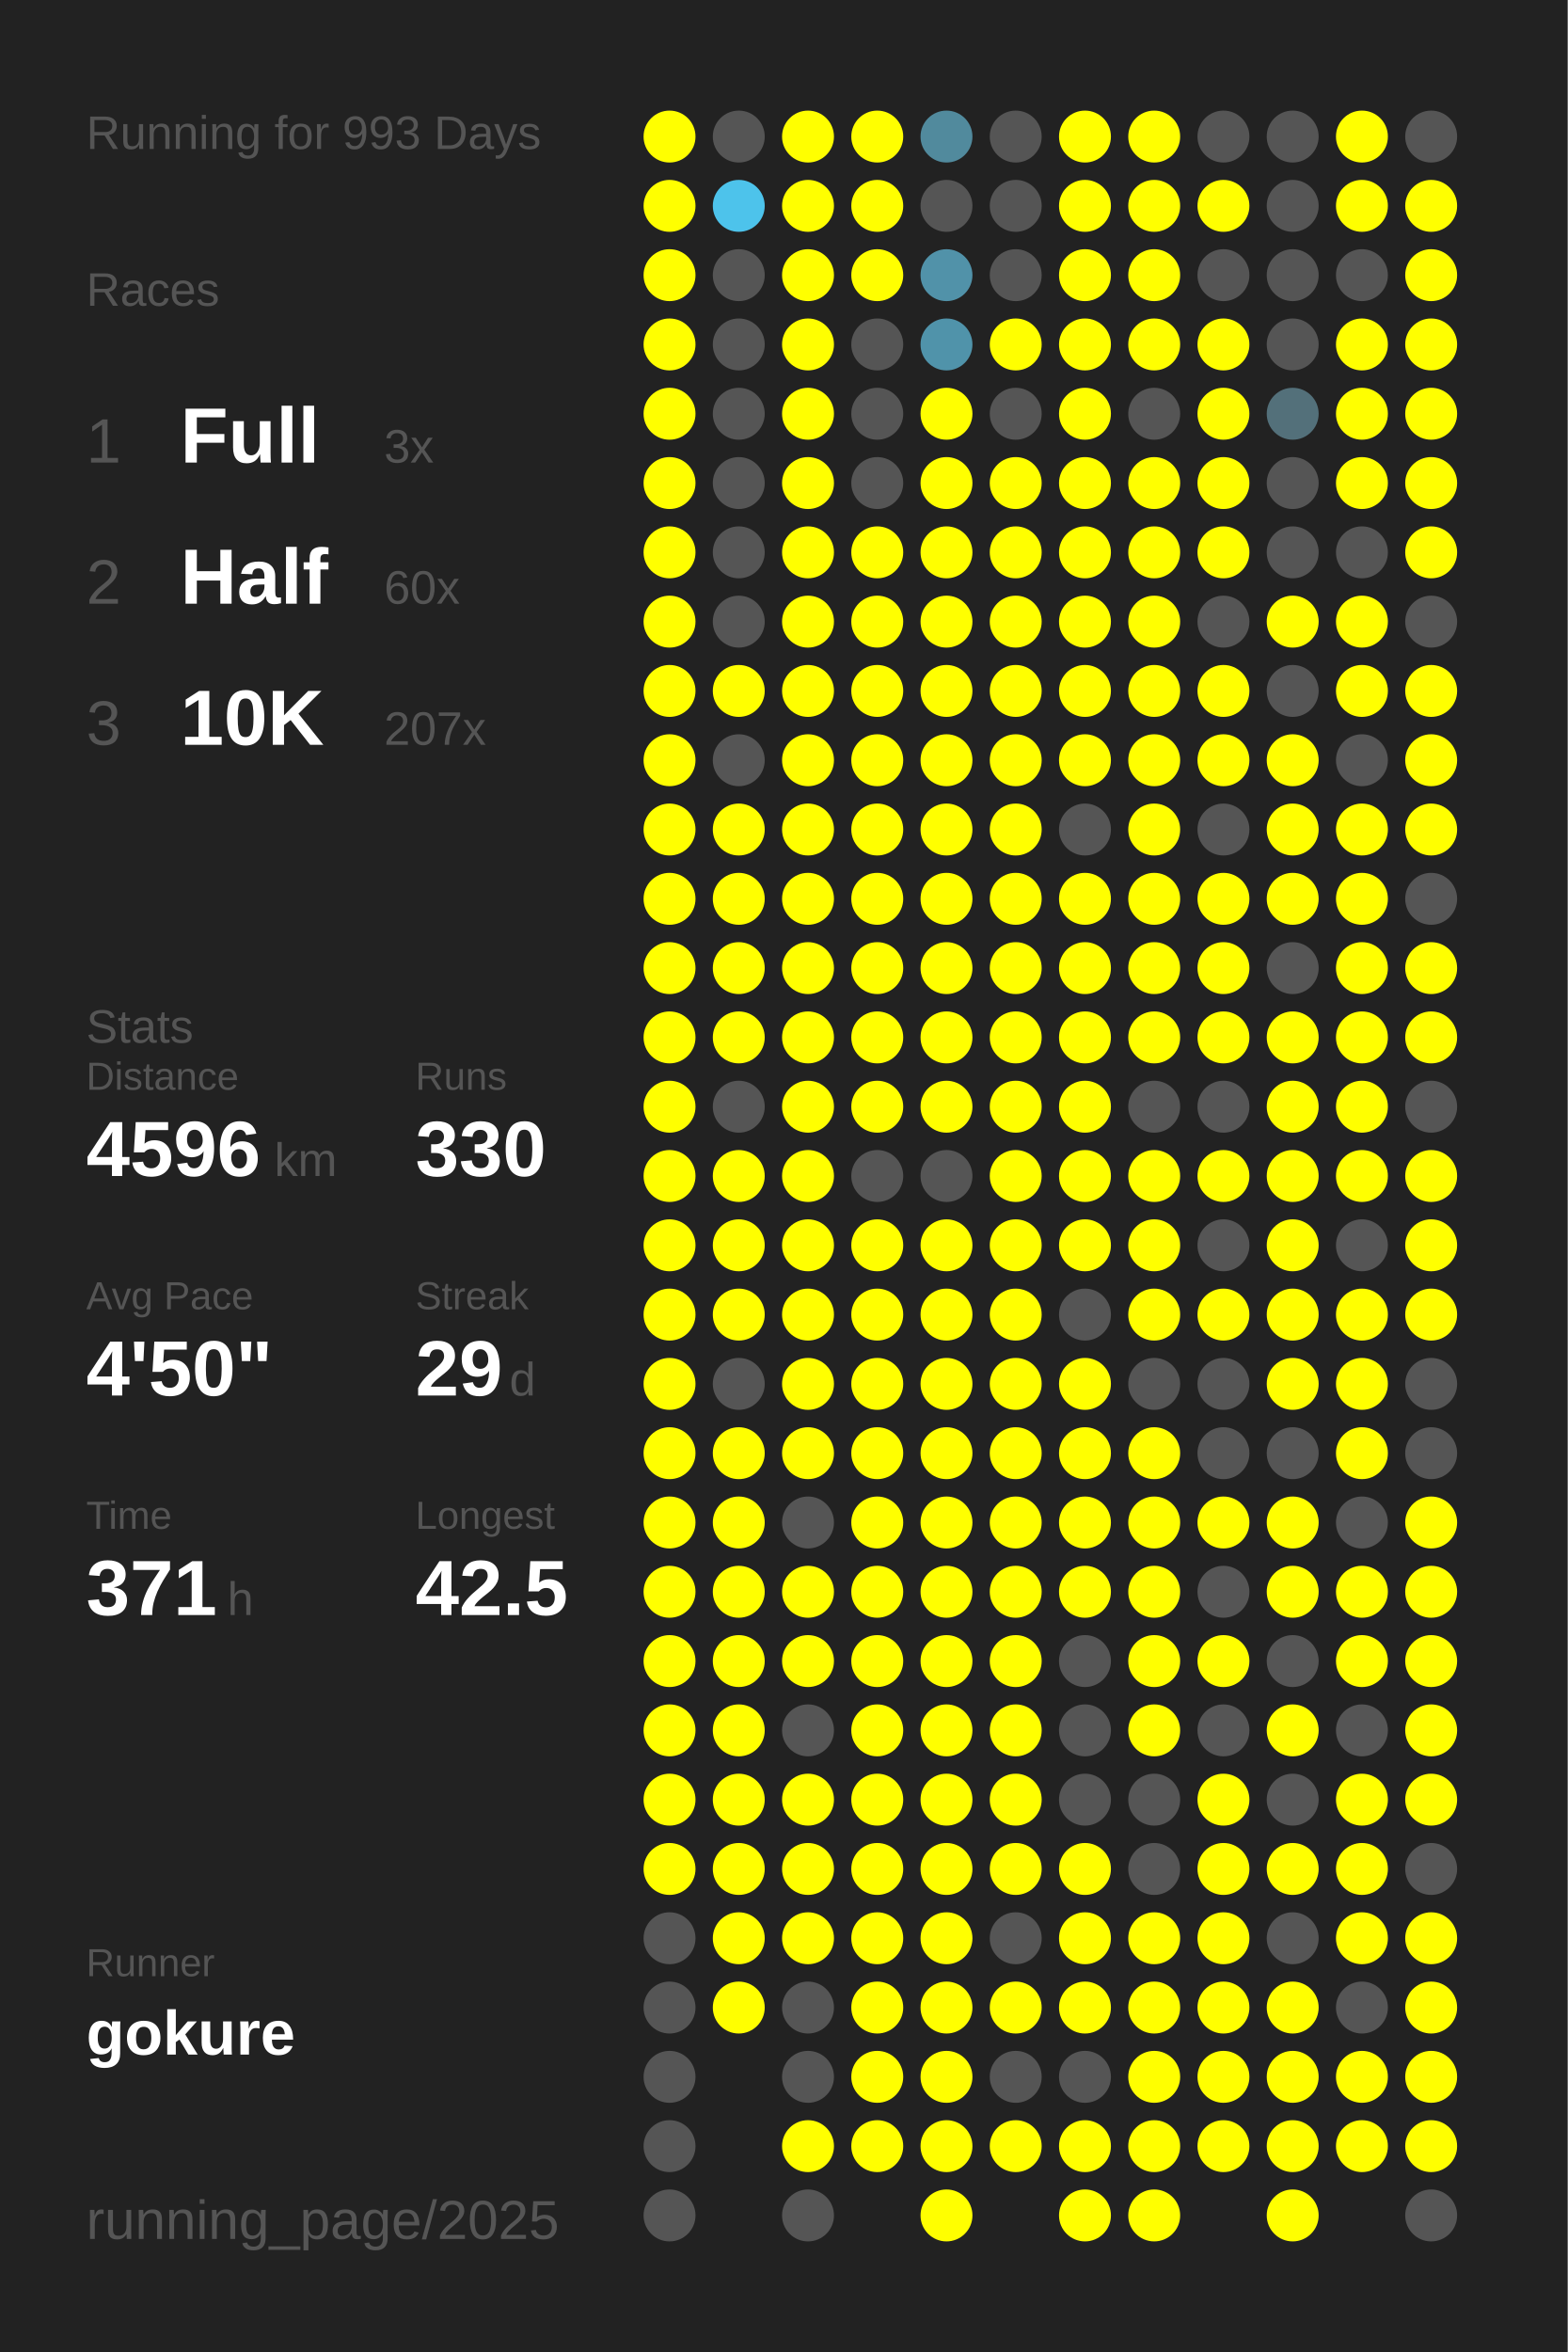
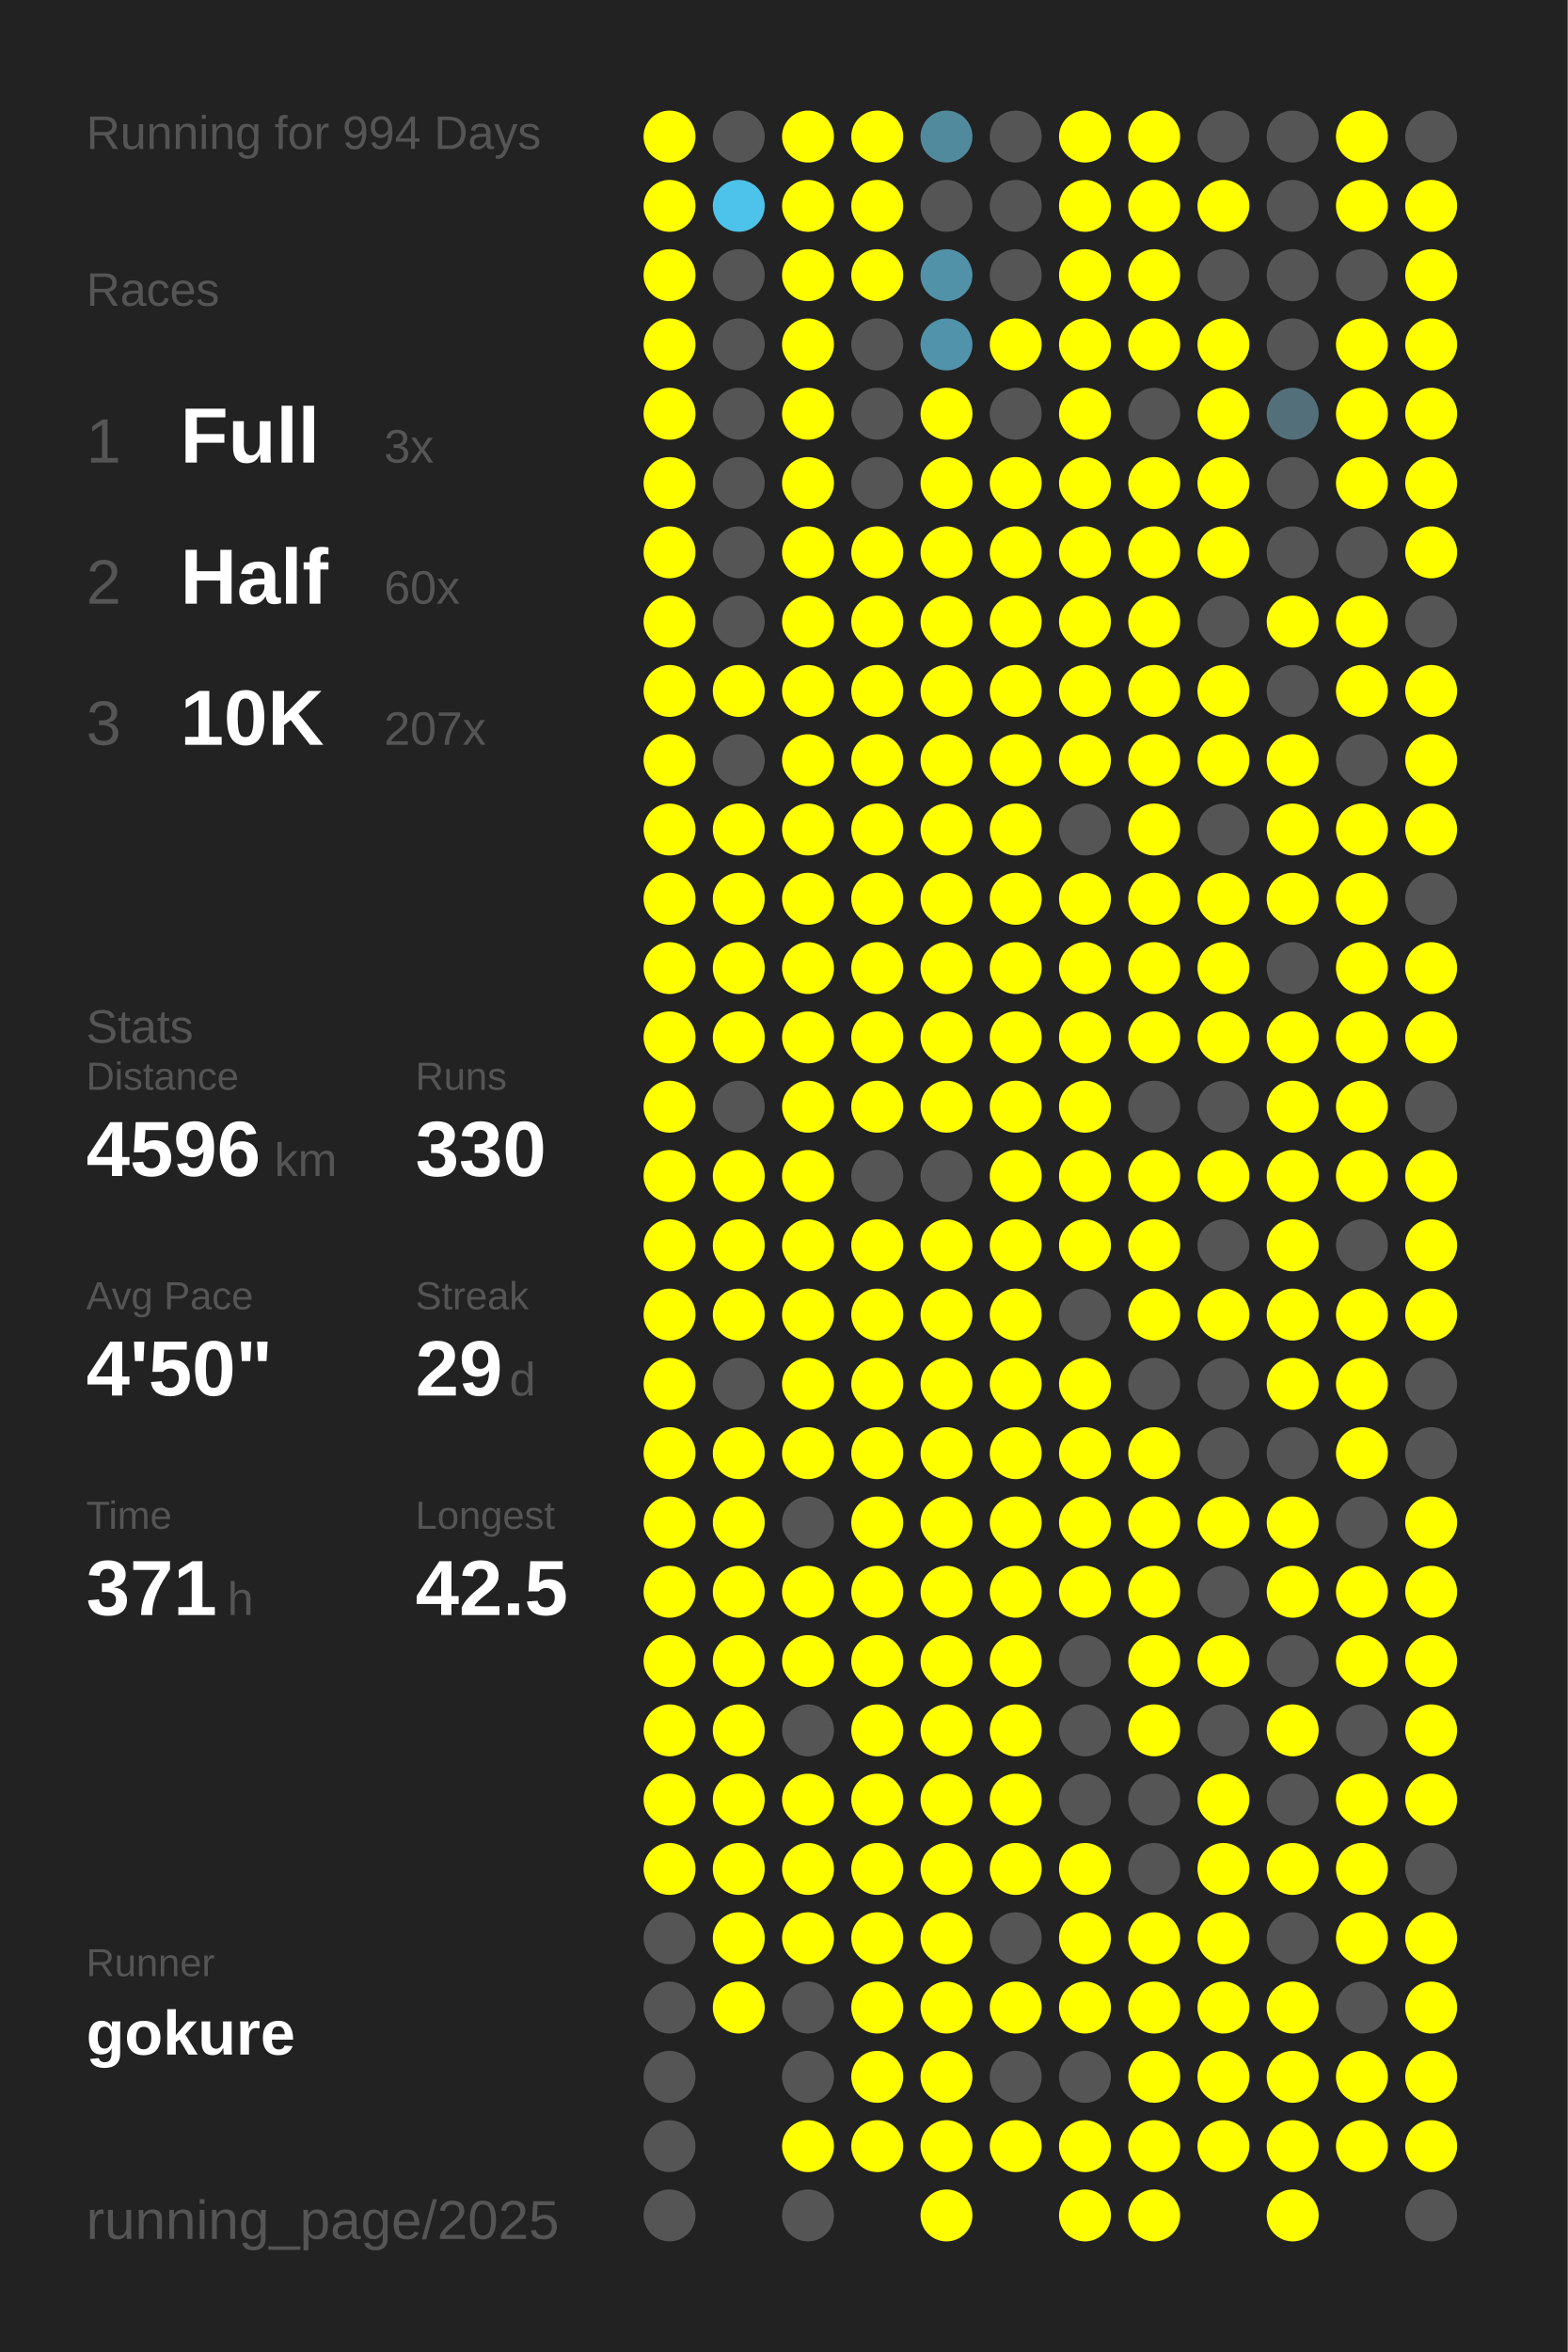
<svg xmlns="http://www.w3.org/2000/svg" baseProfile="full" height="300mm" version="1.1" viewBox="0,0,200,300" width="200mm">
  <defs />
  <rect fill="#222222" height="300" width="200" x="0" y="0" />
-   <text fill="#555555" style="font-size:6px; font-family:Arial;" x="11" y="19">Running for 993 Days</text>
+   <text fill="#555555" style="font-size:6px; font-family:Arial;" x="11" y="19">Running for 994 Days</text>
  <text fill="#555555" style="font-size:6px; font-family:Arial;" x="11" y="39">Races</text>
  <text fill="#555555" style="font-size:8px; font-family:Arial;" x="11" y="59">1</text>
  <text fill="#FFFFFF" style="font-size:10px; font-family:Arial; font-weight:bold;" x="23" y="59">Full</text>
  <text fill="#555555" style="font-size:6px; font-family:Arial;" x="49" y="59">3x</text>
  <text fill="#555555" style="font-size:8px; font-family:Arial;" x="11" y="77">2</text>
  <text fill="#FFFFFF" style="font-size:10px; font-family:Arial; font-weight:bold;" x="23" y="77">Half</text>
  <text fill="#555555" style="font-size:6px; font-family:Arial;" x="49" y="77">60x</text>
  <text fill="#555555" style="font-size:8px; font-family:Arial;" x="11" y="95">3</text>
  <text fill="#FFFFFF" style="font-size:10px; font-family:Arial; font-weight:bold;" x="23" y="95">10K</text>
  <text fill="#555555" style="font-size:6px; font-family:Arial;" x="49" y="95">207x</text>
  <text fill="#555555" style="font-size:6px; font-family:Arial;" x="11" y="133">Stats</text>
  <text fill="#555555" style="font-size:5px; font-family:Arial;" x="11" y="139">Distance</text>
  <text fill="#FFFFFF" style="font-size:10px; font-family:Arial; font-weight:bold;" x="11" y="150">4596</text>
  <text fill="#555555" style="font-size:6px; font-family:Arial;" x="35" y="150">km</text>
  <text fill="#555555" style="font-size:5px; font-family:Arial;" x="53" y="139">Runs</text>
  <text fill="#FFFFFF" style="font-size:10px; font-family:Arial; font-weight:bold;" x="53" y="150">330</text>
  <text fill="#555555" style="font-size:5px; font-family:Arial;" x="11" y="167">Avg Pace</text>
  <text fill="#FFFFFF" style="font-size:10px; font-family:Arial; font-weight:bold;" x="11" y="178">4'50"</text>
  <text fill="#555555" style="font-size:5px; font-family:Arial;" x="53" y="167">Streak</text>
  <text fill="#FFFFFF" style="font-size:10px; font-family:Arial; font-weight:bold;" x="53" y="178">29</text>
  <text fill="#555555" style="font-size:6px; font-family:Arial;" x="65" y="178">d</text>
  <text fill="#555555" style="font-size:5px; font-family:Arial;" x="11" y="195">Time</text>
  <text fill="#FFFFFF" style="font-size:10px; font-family:Arial; font-weight:bold;" x="11" y="206">371</text>
  <text fill="#555555" style="font-size:6px; font-family:Arial;" x="29" y="206">h</text>
  <text fill="#555555" style="font-size:5px; font-family:Arial;" x="53" y="195">Longest</text>
  <text fill="#FFFFFF" style="font-size:10px; font-family:Arial; font-weight:bold;" x="53" y="206">42.5</text>
  <text fill="#555555" style="font-size:5px; font-family:Arial;" x="11" y="252.065">Runner</text>
  <text fill="#FFFFFF" style="font-size:8px; font-family:Arial; font-weight:bold;" x="11" y="262.065">gokure</text>
  <text fill="#555555" style="font-size:7px; font-family:Arial;" x="11" y="285.581">running_page/2025</text>
  <circle cx="85.417" cy="17.419" fill="#FFFF00" r="3.312" />
  <circle cx="85.417" cy="26.258" fill="#FFFF00" r="3.312" />
  <circle cx="85.417" cy="35.097" fill="#FFFF00" r="3.312" />
  <circle cx="85.417" cy="43.935" fill="#FFFF00" r="3.312" />
  <circle cx="85.417" cy="52.774" fill="#FFFF00" r="3.312" />
  <circle cx="85.417" cy="61.613" fill="#FFFF00" r="3.312" />
  <circle cx="85.417" cy="70.452" fill="#FFFF00" r="3.312" />
  <circle cx="85.417" cy="79.29" fill="#FFFF00" r="3.312" />
  <circle cx="85.417" cy="88.129" fill="#FFFF00" r="3.312" />
  <circle cx="85.417" cy="96.968" fill="#FFFF00" r="3.312" />
  <circle cx="85.417" cy="105.806" fill="#FFFF00" r="3.312" />
  <circle cx="85.417" cy="114.645" fill="#FFFF00" r="3.312" />
  <circle cx="85.417" cy="123.484" fill="#FFFF00" r="3.312" />
  <circle cx="85.417" cy="132.323" fill="#FFFF00" r="3.312" />
  <circle cx="85.417" cy="141.161" fill="#FFFF00" r="3.312" />
  <circle cx="85.417" cy="150" fill="#FFFF00" r="3.312" />
  <circle cx="85.417" cy="158.839" fill="#FFFF00" r="3.312" />
  <circle cx="85.417" cy="167.677" fill="#FFFF00" r="3.312" />
  <circle cx="85.417" cy="176.516" fill="#FFFF00" r="3.312" />
  <circle cx="85.417" cy="185.355" fill="#FFFF00" r="3.312" />
  <circle cx="85.417" cy="194.194" fill="#FFFF00" r="3.312" />
  <circle cx="85.417" cy="203.032" fill="#FFFF00" r="3.312" />
  <circle cx="85.417" cy="211.871" fill="#FFFF00" r="3.312" />
  <circle cx="85.417" cy="220.71" fill="#FFFF00" r="3.312" />
  <circle cx="85.417" cy="229.548" fill="#FFFF00" r="3.312" />
  <circle cx="85.417" cy="238.387" fill="#FFFF00" r="3.312" />
  <circle cx="85.417" cy="247.226" fill="#555555" r="3.312" />
  <circle cx="85.417" cy="256.065" fill="#555555" r="3.312" />
  <circle cx="85.417" cy="264.903" fill="#555555" r="3.312" />
  <circle cx="85.417" cy="273.742" fill="#555555" r="3.312" />
  <circle cx="85.417" cy="282.581" fill="#555555" r="3.312" />
  <circle cx="94.25" cy="17.419" fill="#555555" r="3.312" />
  <circle cx="94.25" cy="26.258" fill="#4dc3eb" r="3.312" />
  <circle cx="94.25" cy="35.097" fill="#555555" r="3.312" />
  <circle cx="94.25" cy="43.935" fill="#555555" r="3.312" />
  <circle cx="94.25" cy="52.774" fill="#555555" r="3.312" />
  <circle cx="94.25" cy="61.613" fill="#555555" r="3.312" />
  <circle cx="94.25" cy="70.452" fill="#555555" r="3.312" />
  <circle cx="94.25" cy="79.29" fill="#555555" r="3.312" />
  <circle cx="94.25" cy="88.129" fill="#FFFF00" r="3.312" />
  <circle cx="94.25" cy="96.968" fill="#555555" r="3.312" />
  <circle cx="94.25" cy="105.806" fill="#FFFF00" r="3.312" />
  <circle cx="94.25" cy="114.645" fill="#FFFF00" r="3.312" />
  <circle cx="94.25" cy="123.484" fill="#FFFF00" r="3.312" />
  <circle cx="94.25" cy="132.323" fill="#FFFF00" r="3.312" />
  <circle cx="94.25" cy="141.161" fill="#555555" r="3.312" />
  <circle cx="94.25" cy="150" fill="#FFFF00" r="3.312" />
  <circle cx="94.25" cy="158.839" fill="#FFFF00" r="3.312" />
  <circle cx="94.25" cy="167.677" fill="#FFFF00" r="3.312" />
  <circle cx="94.25" cy="176.516" fill="#555555" r="3.312" />
  <circle cx="94.25" cy="185.355" fill="#FFFF00" r="3.312" />
  <circle cx="94.25" cy="194.194" fill="#FFFF00" r="3.312" />
  <circle cx="94.25" cy="203.032" fill="#FFFF00" r="3.312" />
  <circle cx="94.25" cy="211.871" fill="#FFFF00" r="3.312" />
  <circle cx="94.25" cy="220.71" fill="#FFFF00" r="3.312" />
  <circle cx="94.25" cy="229.548" fill="#FFFF00" r="3.312" />
  <circle cx="94.25" cy="238.387" fill="#FFFF00" r="3.312" />
  <circle cx="94.25" cy="247.226" fill="#FFFF00" r="3.312" />
  <circle cx="94.25" cy="256.065" fill="#FFFF00" r="3.312" />
  <circle cx="103.083" cy="17.419" fill="#FFFF00" r="3.312" />
  <circle cx="103.083" cy="26.258" fill="#FFFF00" r="3.312" />
  <circle cx="103.083" cy="35.097" fill="#FFFF00" r="3.312" />
  <circle cx="103.083" cy="43.935" fill="#FFFF00" r="3.312" />
  <circle cx="103.083" cy="52.774" fill="#FFFF00" r="3.312" />
  <circle cx="103.083" cy="61.613" fill="#FFFF00" r="3.312" />
  <circle cx="103.083" cy="70.452" fill="#FFFF00" r="3.312" />
  <circle cx="103.083" cy="79.29" fill="#FFFF00" r="3.312" />
  <circle cx="103.083" cy="88.129" fill="#FFFF00" r="3.312" />
  <circle cx="103.083" cy="96.968" fill="#FFFF00" r="3.312" />
  <circle cx="103.083" cy="105.806" fill="#FFFF00" r="3.312" />
  <circle cx="103.083" cy="114.645" fill="#FFFF00" r="3.312" />
  <circle cx="103.083" cy="123.484" fill="#FFFF00" r="3.312" />
  <circle cx="103.083" cy="132.323" fill="#FFFF00" r="3.312" />
  <circle cx="103.083" cy="141.161" fill="#FFFF00" r="3.312" />
  <circle cx="103.083" cy="150" fill="#FFFF00" r="3.312" />
  <circle cx="103.083" cy="158.839" fill="#FFFF00" r="3.312" />
  <circle cx="103.083" cy="167.677" fill="#FFFF00" r="3.312" />
  <circle cx="103.083" cy="176.516" fill="#FFFF00" r="3.312" />
  <circle cx="103.083" cy="185.355" fill="#FFFF00" r="3.312" />
  <circle cx="103.083" cy="194.194" fill="#555555" r="3.312" />
  <circle cx="103.083" cy="203.032" fill="#FFFF00" r="3.312" />
  <circle cx="103.083" cy="211.871" fill="#FFFF00" r="3.312" />
  <circle cx="103.083" cy="220.71" fill="#555555" r="3.312" />
  <circle cx="103.083" cy="229.548" fill="#FFFF00" r="3.312" />
  <circle cx="103.083" cy="238.387" fill="#FFFF00" r="3.312" />
  <circle cx="103.083" cy="247.226" fill="#FFFF00" r="3.312" />
  <circle cx="103.083" cy="256.065" fill="#555555" r="3.312" />
  <circle cx="103.083" cy="264.903" fill="#555555" r="3.312" />
  <circle cx="103.083" cy="273.742" fill="#FFFF00" r="3.312" />
  <circle cx="103.083" cy="282.581" fill="#555555" r="3.312" />
  <circle cx="111.917" cy="17.419" fill="#FFFF00" r="3.312" />
  <circle cx="111.917" cy="26.258" fill="#FFFF00" r="3.312" />
  <circle cx="111.917" cy="35.097" fill="#FFFF00" r="3.312" />
  <circle cx="111.917" cy="43.935" fill="#555555" r="3.312" />
  <circle cx="111.917" cy="52.774" fill="#555555" r="3.312" />
  <circle cx="111.917" cy="61.613" fill="#555555" r="3.312" />
  <circle cx="111.917" cy="70.452" fill="#FFFF00" r="3.312" />
  <circle cx="111.917" cy="79.29" fill="#FFFF00" r="3.312" />
  <circle cx="111.917" cy="88.129" fill="#FFFF00" r="3.312" />
  <circle cx="111.917" cy="96.968" fill="#FFFF00" r="3.312" />
  <circle cx="111.917" cy="105.806" fill="#FFFF00" r="3.312" />
  <circle cx="111.917" cy="114.645" fill="#FFFF00" r="3.312" />
  <circle cx="111.917" cy="123.484" fill="#FFFF00" r="3.312" />
  <circle cx="111.917" cy="132.323" fill="#FFFF00" r="3.312" />
  <circle cx="111.917" cy="141.161" fill="#FFFF00" r="3.312" />
  <circle cx="111.917" cy="150" fill="#555555" r="3.312" />
  <circle cx="111.917" cy="158.839" fill="#FFFF00" r="3.312" />
  <circle cx="111.917" cy="167.677" fill="#FFFF00" r="3.312" />
  <circle cx="111.917" cy="176.516" fill="#FFFF00" r="3.312" />
  <circle cx="111.917" cy="185.355" fill="#FFFF00" r="3.312" />
  <circle cx="111.917" cy="194.194" fill="#FFFF00" r="3.312" />
  <circle cx="111.917" cy="203.032" fill="#FFFF00" r="3.312" />
  <circle cx="111.917" cy="211.871" fill="#FFFF00" r="3.312" />
  <circle cx="111.917" cy="220.71" fill="#FFFF00" r="3.312" />
  <circle cx="111.917" cy="229.548" fill="#FFFF00" r="3.312" />
  <circle cx="111.917" cy="238.387" fill="#FFFF00" r="3.312" />
  <circle cx="111.917" cy="247.226" fill="#FFFF00" r="3.312" />
  <circle cx="111.917" cy="256.065" fill="#FFFF00" r="3.312" />
  <circle cx="111.917" cy="264.903" fill="#FFFF00" r="3.312" />
  <circle cx="111.917" cy="273.742" fill="#FFFF00" r="3.312" />
  <circle cx="120.75" cy="17.419" fill="#518a9d" r="3.312" />
  <circle cx="120.75" cy="26.258" fill="#555555" r="3.312" />
  <circle cx="120.75" cy="35.097" fill="#5192a9" r="3.312" />
  <circle cx="120.75" cy="43.935" fill="#5093aa" r="3.312" />
  <circle cx="120.75" cy="52.774" fill="#FFFF00" r="3.312" />
  <circle cx="120.75" cy="61.613" fill="#FFFF00" r="3.312" />
  <circle cx="120.75" cy="70.452" fill="#FFFF00" r="3.312" />
  <circle cx="120.75" cy="79.29" fill="#FFFF00" r="3.312" />
  <circle cx="120.75" cy="88.129" fill="#FFFF00" r="3.312" />
  <circle cx="120.75" cy="96.968" fill="#FFFF00" r="3.312" />
  <circle cx="120.75" cy="105.806" fill="#FFFF00" r="3.312" />
  <circle cx="120.75" cy="114.645" fill="#FFFF00" r="3.312" />
  <circle cx="120.75" cy="123.484" fill="#FFFF00" r="3.312" />
  <circle cx="120.75" cy="132.323" fill="#FFFF00" r="3.312" />
  <circle cx="120.75" cy="141.161" fill="#FFFF00" r="3.312" />
  <circle cx="120.75" cy="150" fill="#555555" r="3.312" />
  <circle cx="120.75" cy="158.839" fill="#FFFF00" r="3.312" />
  <circle cx="120.75" cy="167.677" fill="#FFFF00" r="3.312" />
  <circle cx="120.75" cy="176.516" fill="#FFFF00" r="3.312" />
  <circle cx="120.75" cy="185.355" fill="#FFFF00" r="3.312" />
  <circle cx="120.75" cy="194.194" fill="#FFFF00" r="3.312" />
  <circle cx="120.75" cy="203.032" fill="#FFFF00" r="3.312" />
  <circle cx="120.75" cy="211.871" fill="#FFFF00" r="3.312" />
  <circle cx="120.75" cy="220.71" fill="#FFFF00" r="3.312" />
  <circle cx="120.75" cy="229.548" fill="#FFFF00" r="3.312" />
  <circle cx="120.75" cy="238.387" fill="#FFFF00" r="3.312" />
  <circle cx="120.75" cy="247.226" fill="#FFFF00" r="3.312" />
  <circle cx="120.75" cy="256.065" fill="#FFFF00" r="3.312" />
  <circle cx="120.75" cy="264.903" fill="#FFFF00" r="3.312" />
  <circle cx="120.75" cy="273.742" fill="#FFFF00" r="3.312" />
  <circle cx="120.75" cy="282.581" fill="#FFFF00" r="3.312" />
  <circle cx="129.583" cy="17.419" fill="#555555" r="3.312" />
  <circle cx="129.583" cy="26.258" fill="#555555" r="3.312" />
  <circle cx="129.583" cy="35.097" fill="#555555" r="3.312" />
  <circle cx="129.583" cy="43.935" fill="#FFFF00" r="3.312" />
  <circle cx="129.583" cy="52.774" fill="#555555" r="3.312" />
  <circle cx="129.583" cy="61.613" fill="#FFFF00" r="3.312" />
  <circle cx="129.583" cy="70.452" fill="#FFFF00" r="3.312" />
  <circle cx="129.583" cy="79.29" fill="#FFFF00" r="3.312" />
  <circle cx="129.583" cy="88.129" fill="#FFFF00" r="3.312" />
  <circle cx="129.583" cy="96.968" fill="#FFFF00" r="3.312" />
  <circle cx="129.583" cy="105.806" fill="#FFFF00" r="3.312" />
  <circle cx="129.583" cy="114.645" fill="#FFFF00" r="3.312" />
  <circle cx="129.583" cy="123.484" fill="#FFFF00" r="3.312" />
  <circle cx="129.583" cy="132.323" fill="#FFFF00" r="3.312" />
  <circle cx="129.583" cy="141.161" fill="#FFFF00" r="3.312" />
  <circle cx="129.583" cy="150" fill="#FFFF00" r="3.312" />
  <circle cx="129.583" cy="158.839" fill="#FFFF00" r="3.312" />
  <circle cx="129.583" cy="167.677" fill="#FFFF00" r="3.312" />
  <circle cx="129.583" cy="176.516" fill="#FFFF00" r="3.312" />
  <circle cx="129.583" cy="185.355" fill="#FFFF00" r="3.312" />
  <circle cx="129.583" cy="194.194" fill="#FFFF00" r="3.312" />
  <circle cx="129.583" cy="203.032" fill="#FFFF00" r="3.312" />
  <circle cx="129.583" cy="211.871" fill="#FFFF00" r="3.312" />
  <circle cx="129.583" cy="220.71" fill="#FFFF00" r="3.312" />
  <circle cx="129.583" cy="229.548" fill="#FFFF00" r="3.312" />
  <circle cx="129.583" cy="238.387" fill="#FFFF00" r="3.312" />
  <circle cx="129.583" cy="247.226" fill="#555555" r="3.312" />
  <circle cx="129.583" cy="256.065" fill="#FFFF00" r="3.312" />
  <circle cx="129.583" cy="264.903" fill="#555555" r="3.312" />
  <circle cx="129.583" cy="273.742" fill="#FFFF00" r="3.312" />
  <circle cx="138.417" cy="17.419" fill="#FFFF00" r="3.312" />
  <circle cx="138.417" cy="26.258" fill="#FFFF00" r="3.312" />
  <circle cx="138.417" cy="35.097" fill="#FFFF00" r="3.312" />
  <circle cx="138.417" cy="43.935" fill="#FFFF00" r="3.312" />
  <circle cx="138.417" cy="52.774" fill="#FFFF00" r="3.312" />
  <circle cx="138.417" cy="61.613" fill="#FFFF00" r="3.312" />
  <circle cx="138.417" cy="70.452" fill="#FFFF00" r="3.312" />
  <circle cx="138.417" cy="79.29" fill="#FFFF00" r="3.312" />
  <circle cx="138.417" cy="88.129" fill="#FFFF00" r="3.312" />
  <circle cx="138.417" cy="96.968" fill="#FFFF00" r="3.312" />
  <circle cx="138.417" cy="105.806" fill="#555555" r="3.312" />
  <circle cx="138.417" cy="114.645" fill="#FFFF00" r="3.312" />
  <circle cx="138.417" cy="123.484" fill="#FFFF00" r="3.312" />
  <circle cx="138.417" cy="132.323" fill="#FFFF00" r="3.312" />
  <circle cx="138.417" cy="141.161" fill="#FFFF00" r="3.312" />
  <circle cx="138.417" cy="150" fill="#FFFF00" r="3.312" />
  <circle cx="138.417" cy="158.839" fill="#FFFF00" r="3.312" />
  <circle cx="138.417" cy="167.677" fill="#555555" r="3.312" />
  <circle cx="138.417" cy="176.516" fill="#FFFF00" r="3.312" />
  <circle cx="138.417" cy="185.355" fill="#FFFF00" r="3.312" />
  <circle cx="138.417" cy="194.194" fill="#FFFF00" r="3.312" />
  <circle cx="138.417" cy="203.032" fill="#FFFF00" r="3.312" />
  <circle cx="138.417" cy="211.871" fill="#555555" r="3.312" />
  <circle cx="138.417" cy="220.71" fill="#555555" r="3.312" />
  <circle cx="138.417" cy="229.548" fill="#555555" r="3.312" />
  <circle cx="138.417" cy="238.387" fill="#FFFF00" r="3.312" />
  <circle cx="138.417" cy="247.226" fill="#FFFF00" r="3.312" />
  <circle cx="138.417" cy="256.065" fill="#FFFF00" r="3.312" />
  <circle cx="138.417" cy="264.903" fill="#555555" r="3.312" />
  <circle cx="138.417" cy="273.742" fill="#FFFF00" r="3.312" />
  <circle cx="138.417" cy="282.581" fill="#FFFF00" r="3.312" />
  <circle cx="147.25" cy="17.419" fill="#FFFF00" r="3.312" />
  <circle cx="147.25" cy="26.258" fill="#FFFF00" r="3.312" />
  <circle cx="147.25" cy="35.097" fill="#FFFF00" r="3.312" />
  <circle cx="147.25" cy="43.935" fill="#FFFF00" r="3.312" />
  <circle cx="147.25" cy="52.774" fill="#555555" r="3.312" />
  <circle cx="147.25" cy="61.613" fill="#FFFF00" r="3.312" />
  <circle cx="147.25" cy="70.452" fill="#FFFF00" r="3.312" />
  <circle cx="147.25" cy="79.29" fill="#FFFF00" r="3.312" />
  <circle cx="147.25" cy="88.129" fill="#FFFF00" r="3.312" />
  <circle cx="147.25" cy="96.968" fill="#FFFF00" r="3.312" />
  <circle cx="147.25" cy="105.806" fill="#FFFF00" r="3.312" />
  <circle cx="147.25" cy="114.645" fill="#FFFF00" r="3.312" />
  <circle cx="147.25" cy="123.484" fill="#FFFF00" r="3.312" />
  <circle cx="147.25" cy="132.323" fill="#FFFF00" r="3.312" />
  <circle cx="147.25" cy="141.161" fill="#555555" r="3.312" />
  <circle cx="147.25" cy="150" fill="#FFFF00" r="3.312" />
  <circle cx="147.25" cy="158.839" fill="#FFFF00" r="3.312" />
  <circle cx="147.25" cy="167.677" fill="#FFFF00" r="3.312" />
  <circle cx="147.25" cy="176.516" fill="#555555" r="3.312" />
  <circle cx="147.25" cy="185.355" fill="#FFFF00" r="3.312" />
  <circle cx="147.25" cy="194.194" fill="#FFFF00" r="3.312" />
  <circle cx="147.25" cy="203.032" fill="#FFFF00" r="3.312" />
  <circle cx="147.25" cy="211.871" fill="#FFFF00" r="3.312" />
  <circle cx="147.25" cy="220.71" fill="#FFFF00" r="3.312" />
  <circle cx="147.25" cy="229.548" fill="#555555" r="3.312" />
  <circle cx="147.25" cy="238.387" fill="#555555" r="3.312" />
  <circle cx="147.25" cy="247.226" fill="#FFFF00" r="3.312" />
  <circle cx="147.25" cy="256.065" fill="#FFFF00" r="3.312" />
  <circle cx="147.25" cy="264.903" fill="#FFFF00" r="3.312" />
  <circle cx="147.25" cy="273.742" fill="#FFFF00" r="3.312" />
  <circle cx="147.25" cy="282.581" fill="#FFFF00" r="3.312" />
  <circle cx="156.083" cy="17.419" fill="#555555" r="3.312" />
  <circle cx="156.083" cy="26.258" fill="#FFFF00" r="3.312" />
  <circle cx="156.083" cy="35.097" fill="#555555" r="3.312" />
  <circle cx="156.083" cy="43.935" fill="#FFFF00" r="3.312" />
  <circle cx="156.083" cy="52.774" fill="#FFFF00" r="3.312" />
  <circle cx="156.083" cy="61.613" fill="#FFFF00" r="3.312" />
  <circle cx="156.083" cy="70.452" fill="#FFFF00" r="3.312" />
  <circle cx="156.083" cy="79.29" fill="#555555" r="3.312" />
  <circle cx="156.083" cy="88.129" fill="#FFFF00" r="3.312" />
  <circle cx="156.083" cy="96.968" fill="#FFFF00" r="3.312" />
  <circle cx="156.083" cy="105.806" fill="#555555" r="3.312" />
  <circle cx="156.083" cy="114.645" fill="#FFFF00" r="3.312" />
  <circle cx="156.083" cy="123.484" fill="#FFFF00" r="3.312" />
  <circle cx="156.083" cy="132.323" fill="#FFFF00" r="3.312" />
  <circle cx="156.083" cy="141.161" fill="#555555" r="3.312" />
  <circle cx="156.083" cy="150" fill="#FFFF00" r="3.312" />
  <circle cx="156.083" cy="158.839" fill="#555555" r="3.312" />
  <circle cx="156.083" cy="167.677" fill="#FFFF00" r="3.312" />
  <circle cx="156.083" cy="176.516" fill="#555555" r="3.312" />
  <circle cx="156.083" cy="185.355" fill="#555555" r="3.312" />
  <circle cx="156.083" cy="194.194" fill="#FFFF00" r="3.312" />
  <circle cx="156.083" cy="203.032" fill="#555555" r="3.312" />
  <circle cx="156.083" cy="211.871" fill="#FFFF00" r="3.312" />
  <circle cx="156.083" cy="220.71" fill="#555555" r="3.312" />
  <circle cx="156.083" cy="229.548" fill="#FFFF00" r="3.312" />
  <circle cx="156.083" cy="238.387" fill="#FFFF00" r="3.312" />
  <circle cx="156.083" cy="247.226" fill="#FFFF00" r="3.312" />
  <circle cx="156.083" cy="256.065" fill="#FFFF00" r="3.312" />
  <circle cx="156.083" cy="264.903" fill="#FFFF00" r="3.312" />
  <circle cx="156.083" cy="273.742" fill="#FFFF00" r="3.312" />
  <circle cx="164.917" cy="17.419" fill="#555555" r="3.312" />
  <circle cx="164.917" cy="26.258" fill="#555555" r="3.312" />
  <circle cx="164.917" cy="35.097" fill="#555555" r="3.312" />
  <circle cx="164.917" cy="43.935" fill="#555555" r="3.312" />
  <circle cx="164.917" cy="52.774" fill="#53707a" r="3.312" />
  <circle cx="164.917" cy="61.613" fill="#555555" r="3.312" />
  <circle cx="164.917" cy="70.452" fill="#555555" r="3.312" />
  <circle cx="164.917" cy="79.29" fill="#FFFF00" r="3.312" />
  <circle cx="164.917" cy="88.129" fill="#555555" r="3.312" />
  <circle cx="164.917" cy="96.968" fill="#FFFF00" r="3.312" />
  <circle cx="164.917" cy="105.806" fill="#FFFF00" r="3.312" />
  <circle cx="164.917" cy="114.645" fill="#FFFF00" r="3.312" />
  <circle cx="164.917" cy="123.484" fill="#555555" r="3.312" />
  <circle cx="164.917" cy="132.323" fill="#FFFF00" r="3.312" />
  <circle cx="164.917" cy="141.161" fill="#FFFF00" r="3.312" />
  <circle cx="164.917" cy="150" fill="#FFFF00" r="3.312" />
  <circle cx="164.917" cy="158.839" fill="#FFFF00" r="3.312" />
  <circle cx="164.917" cy="167.677" fill="#FFFF00" r="3.312" />
  <circle cx="164.917" cy="176.516" fill="#FFFF00" r="3.312" />
  <circle cx="164.917" cy="185.355" fill="#555555" r="3.312" />
  <circle cx="164.917" cy="194.194" fill="#FFFF00" r="3.312" />
  <circle cx="164.917" cy="203.032" fill="#FFFF00" r="3.312" />
  <circle cx="164.917" cy="211.871" fill="#555555" r="3.312" />
  <circle cx="164.917" cy="220.71" fill="#FFFF00" r="3.312" />
  <circle cx="164.917" cy="229.548" fill="#555555" r="3.312" />
  <circle cx="164.917" cy="238.387" fill="#FFFF00" r="3.312" />
  <circle cx="164.917" cy="247.226" fill="#555555" r="3.312" />
  <circle cx="164.917" cy="256.065" fill="#FFFF00" r="3.312" />
  <circle cx="164.917" cy="264.903" fill="#FFFF00" r="3.312" />
  <circle cx="164.917" cy="273.742" fill="#FFFF00" r="3.312" />
  <circle cx="164.917" cy="282.581" fill="#FFFF00" r="3.312" />
  <circle cx="173.75" cy="17.419" fill="#FFFF00" r="3.312" />
  <circle cx="173.75" cy="26.258" fill="#FFFF00" r="3.312" />
  <circle cx="173.75" cy="35.097" fill="#555555" r="3.312" />
  <circle cx="173.75" cy="43.935" fill="#FFFF00" r="3.312" />
  <circle cx="173.75" cy="52.774" fill="#FFFF00" r="3.312" />
  <circle cx="173.75" cy="61.613" fill="#FFFF00" r="3.312" />
  <circle cx="173.75" cy="70.452" fill="#555555" r="3.312" />
  <circle cx="173.75" cy="79.29" fill="#FFFF00" r="3.312" />
  <circle cx="173.75" cy="88.129" fill="#FFFF00" r="3.312" />
  <circle cx="173.75" cy="96.968" fill="#555555" r="3.312" />
  <circle cx="173.75" cy="105.806" fill="#FFFF00" r="3.312" />
  <circle cx="173.75" cy="114.645" fill="#FFFF00" r="3.312" />
  <circle cx="173.75" cy="123.484" fill="#FFFF00" r="3.312" />
  <circle cx="173.75" cy="132.323" fill="#FFFF00" r="3.312" />
  <circle cx="173.75" cy="141.161" fill="#FFFF00" r="3.312" />
  <circle cx="173.75" cy="150" fill="#FFFF00" r="3.312" />
  <circle cx="173.75" cy="158.839" fill="#555555" r="3.312" />
  <circle cx="173.75" cy="167.677" fill="#FFFF00" r="3.312" />
  <circle cx="173.75" cy="176.516" fill="#FFFF00" r="3.312" />
  <circle cx="173.75" cy="185.355" fill="#FFFF00" r="3.312" />
  <circle cx="173.75" cy="194.194" fill="#555555" r="3.312" />
  <circle cx="173.75" cy="203.032" fill="#FFFF00" r="3.312" />
  <circle cx="173.75" cy="211.871" fill="#FFFF00" r="3.312" />
  <circle cx="173.75" cy="220.71" fill="#555555" r="3.312" />
  <circle cx="173.75" cy="229.548" fill="#FFFF00" r="3.312" />
  <circle cx="173.75" cy="238.387" fill="#FFFF00" r="3.312" />
  <circle cx="173.75" cy="247.226" fill="#FFFF00" r="3.312" />
  <circle cx="173.75" cy="256.065" fill="#555555" r="3.312" />
  <circle cx="173.75" cy="264.903" fill="#FFFF00" r="3.312" />
  <circle cx="173.75" cy="273.742" fill="#FFFF00" r="3.312" />
  <circle cx="182.583" cy="17.419" fill="#555555" r="3.312" />
  <circle cx="182.583" cy="26.258" fill="#FFFF00" r="3.312" />
  <circle cx="182.583" cy="35.097" fill="#FFFF00" r="3.312" />
  <circle cx="182.583" cy="43.935" fill="#FFFF00" r="3.312" />
  <circle cx="182.583" cy="52.774" fill="#FFFF00" r="3.312" />
  <circle cx="182.583" cy="61.613" fill="#FFFF00" r="3.312" />
  <circle cx="182.583" cy="70.452" fill="#FFFF00" r="3.312" />
  <circle cx="182.583" cy="79.29" fill="#555555" r="3.312" />
  <circle cx="182.583" cy="88.129" fill="#FFFF00" r="3.312" />
  <circle cx="182.583" cy="96.968" fill="#FFFF00" r="3.312" />
  <circle cx="182.583" cy="105.806" fill="#FFFF00" r="3.312" />
  <circle cx="182.583" cy="114.645" fill="#555555" r="3.312" />
  <circle cx="182.583" cy="123.484" fill="#FFFF00" r="3.312" />
  <circle cx="182.583" cy="132.323" fill="#FFFF00" r="3.312" />
  <circle cx="182.583" cy="141.161" fill="#555555" r="3.312" />
  <circle cx="182.583" cy="150" fill="#FFFF00" r="3.312" />
  <circle cx="182.583" cy="158.839" fill="#FFFF00" r="3.312" />
  <circle cx="182.583" cy="167.677" fill="#FFFF00" r="3.312" />
  <circle cx="182.583" cy="176.516" fill="#555555" r="3.312" />
  <circle cx="182.583" cy="185.355" fill="#555555" r="3.312" />
  <circle cx="182.583" cy="194.194" fill="#FFFF00" r="3.312" />
  <circle cx="182.583" cy="203.032" fill="#FFFF00" r="3.312" />
  <circle cx="182.583" cy="211.871" fill="#FFFF00" r="3.312" />
  <circle cx="182.583" cy="220.71" fill="#FFFF00" r="3.312" />
  <circle cx="182.583" cy="229.548" fill="#FFFF00" r="3.312" />
  <circle cx="182.583" cy="238.387" fill="#555555" r="3.312" />
  <circle cx="182.583" cy="247.226" fill="#FFFF00" r="3.312" />
  <circle cx="182.583" cy="256.065" fill="#FFFF00" r="3.312" />
  <circle cx="182.583" cy="264.903" fill="#FFFF00" r="3.312" />
  <circle cx="182.583" cy="273.742" fill="#FFFF00" r="3.312" />
  <circle cx="182.583" cy="282.581" fill="#555555" r="3.312" />
</svg>
